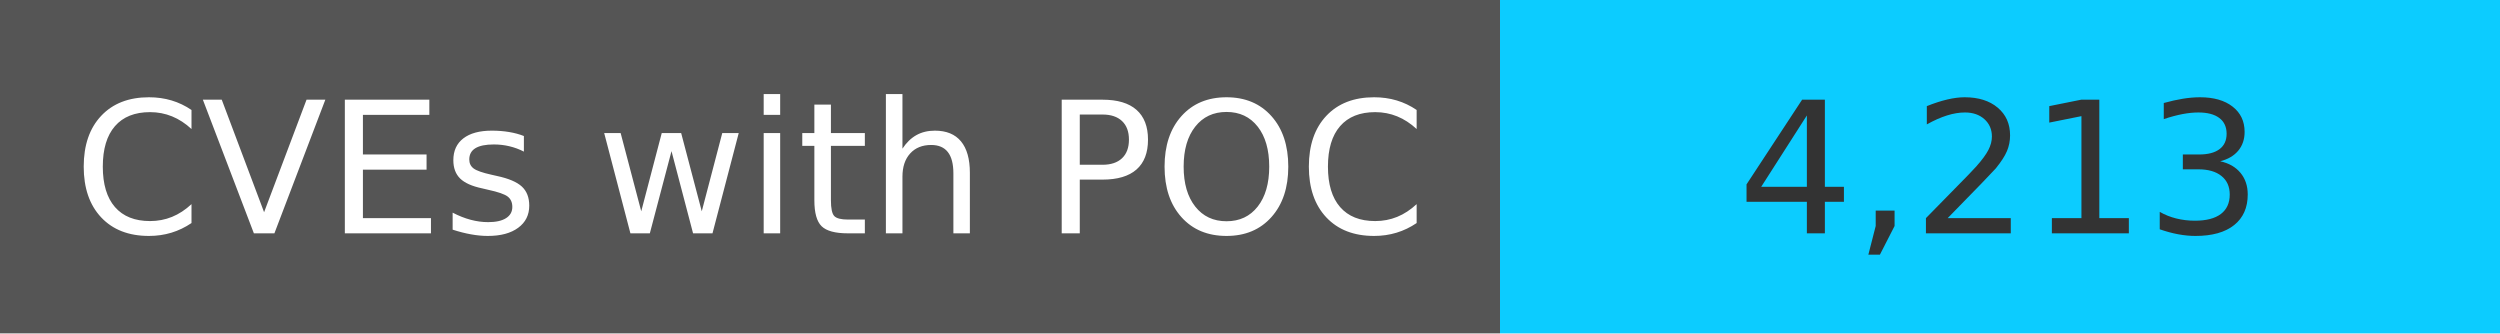
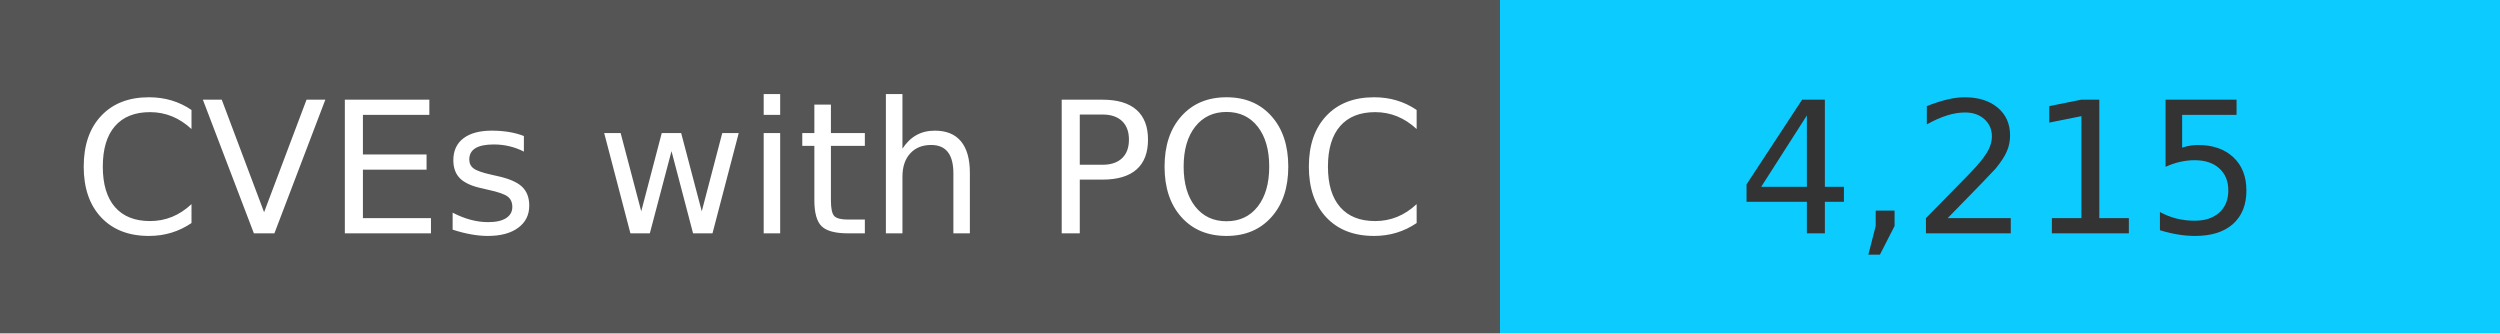
<svg xmlns="http://www.w3.org/2000/svg" width="150" height="20" role="img">
  <linearGradient id="s" x2="0" y2="100%">
    <stop offset="0" stop-color="#bbb" stop-opacity=".1" />
    <stop offset="1" stop-opacity=".1" />
  </linearGradient>
  <g>
    <rect width="90" height="20" fill="#555" />
    <rect x="90" width="267" height="20" fill="#0cccff" />
  </g>
  <g fill="#fff" text-anchor="middle" font-family="Verdana,Geneva,DejaVu Sans,sans-serif" text-rendering="geometricPrecision" font-size="110">
    <text x="450" y="140" transform="scale(.1)" fill="#fff">
            CVEs with POC
        </text>
    <text x="1200" y="140" transform="scale(.1)" fill="#333">
-             4,213
+             4,215
        </text>
  </g>
</svg>
